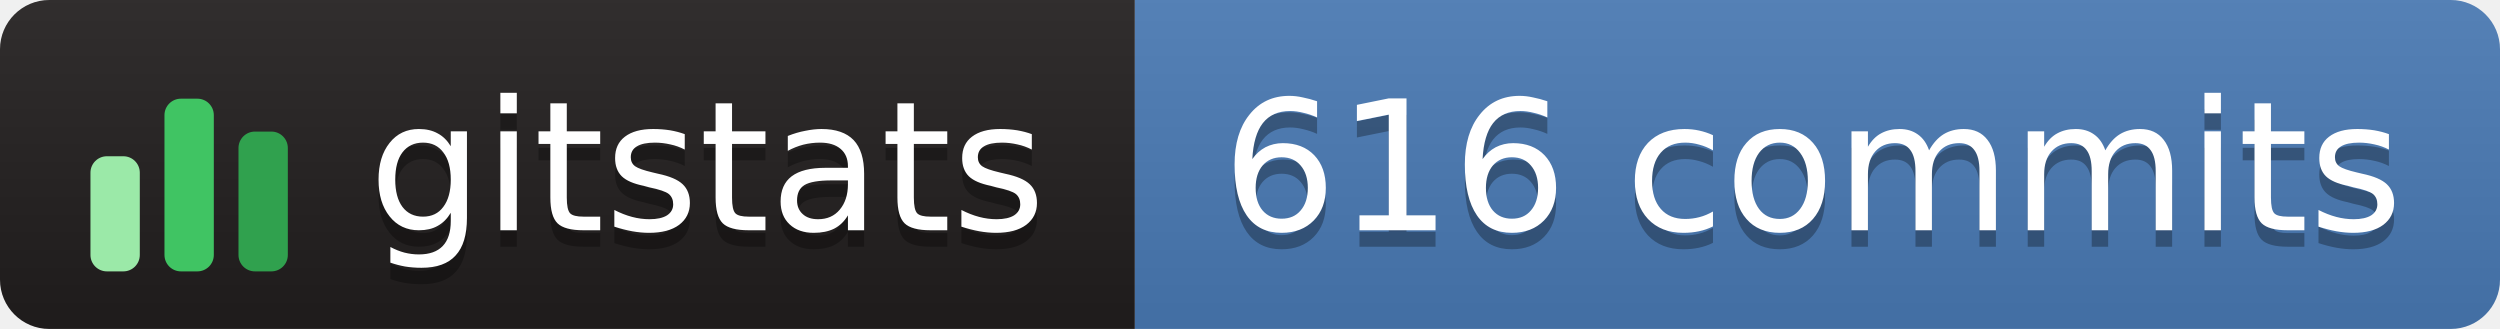
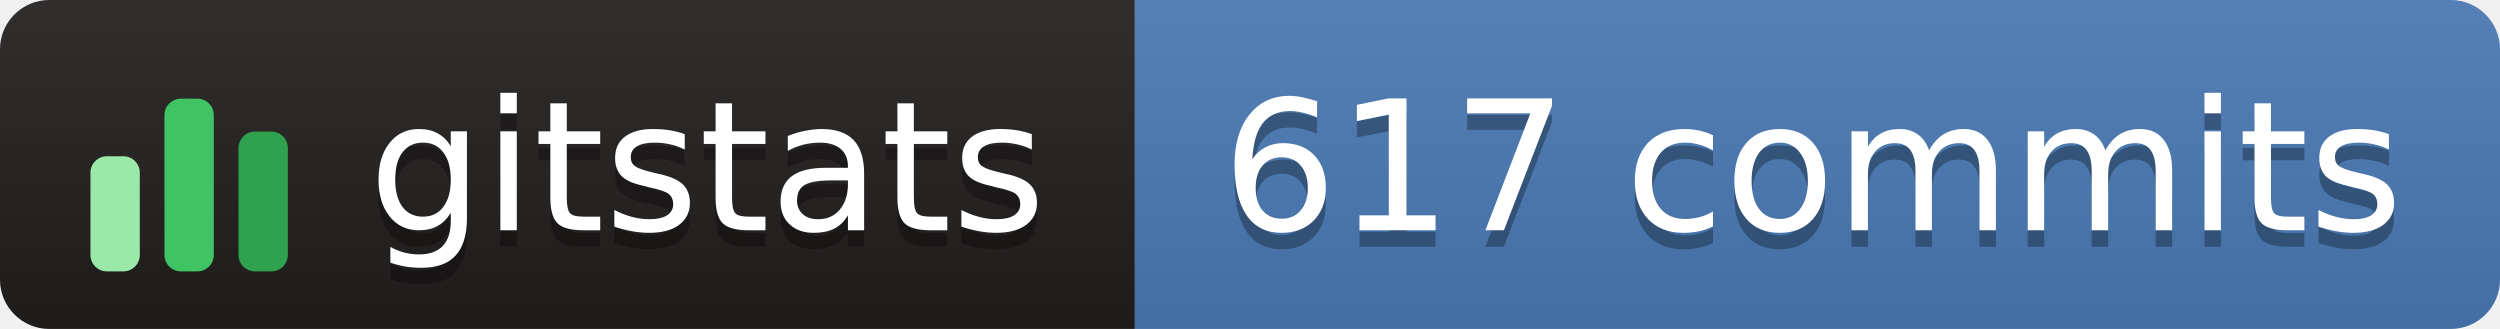
- <svg xmlns="http://www.w3.org/2000/svg" width="152" height="20" role="img" aria-label="gitstats: 616 commits">
+ <svg xmlns="http://www.w3.org/2000/svg" width="152" height="20" role="img" aria-label="gitstats: 617 commits">
  <linearGradient id="s" x2="0" y2="100%">
    <stop offset="0" stop-color="#bbb" stop-opacity=".1" />
    <stop offset="1" stop-opacity=".1" />
  </linearGradient>
  <clipPath id="r">
    <rect width="152" height="20" rx="3" fill="#fff" />
  </clipPath>
  <g clip-path="url(#r)">
    <rect x="0" width="69" height="20" fill="#211e1e" />
    <rect x="69" width="84" height="20" fill="#4a7ab5" />
    <rect width="152" height="20" fill="url(#s)" />
  </g>
  <g transform="translate(5,3.5)">
    <rect x="0.5" y="6.0" width="3" height="7.0" rx="1" fill="#9be9a8" />
    <rect x="5.0" y="2.5" width="3" height="10.5" rx="1" fill="#40c463" />
    <rect x="9.5" y="4.5" width="3" height="8.5" rx="1" fill="#30a14e" />
  </g>
  <g text-anchor="middle" font-family="Verdana,Geneva,DejaVu Sans,sans-serif" font-size="11" text-rendering="geometricPrecision">
    <text aria-hidden="true" x="43.0" y="15.0" fill="#010101" fill-opacity=".3" textLength="42.0">gitstats</text>
    <text x="43.0" y="14.0" fill="#fff" textLength="42.0">gitstats</text>
-     <text aria-hidden="true" x="110.2" y="15.0" fill="#010101" fill-opacity=".3" textLength="72.5">616 commits</text>
-     <text x="110.2" y="14.0" fill="#fff" textLength="72.5">616 commits</text>
+     <text aria-hidden="true" x="110.2" y="15.0" fill="#010101" fill-opacity=".3" textLength="72.5">617 commits</text>
+     <text x="110.2" y="14.0" fill="#fff" textLength="72.5">617 commits</text>
  </g>
</svg>
